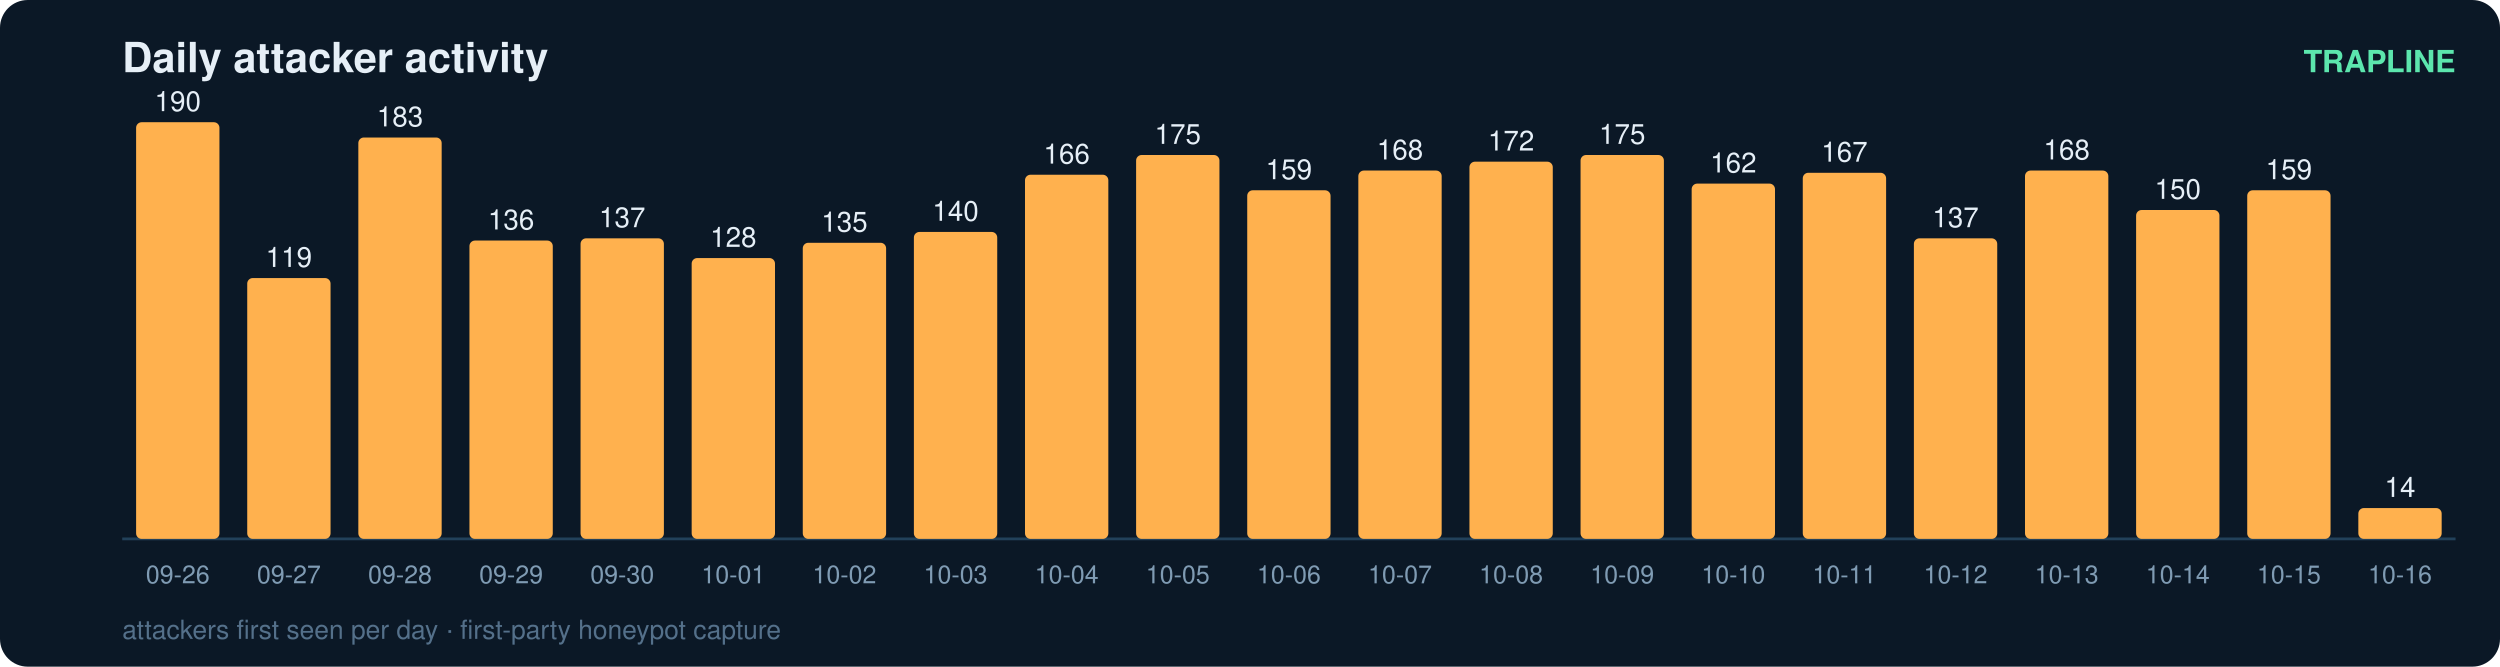
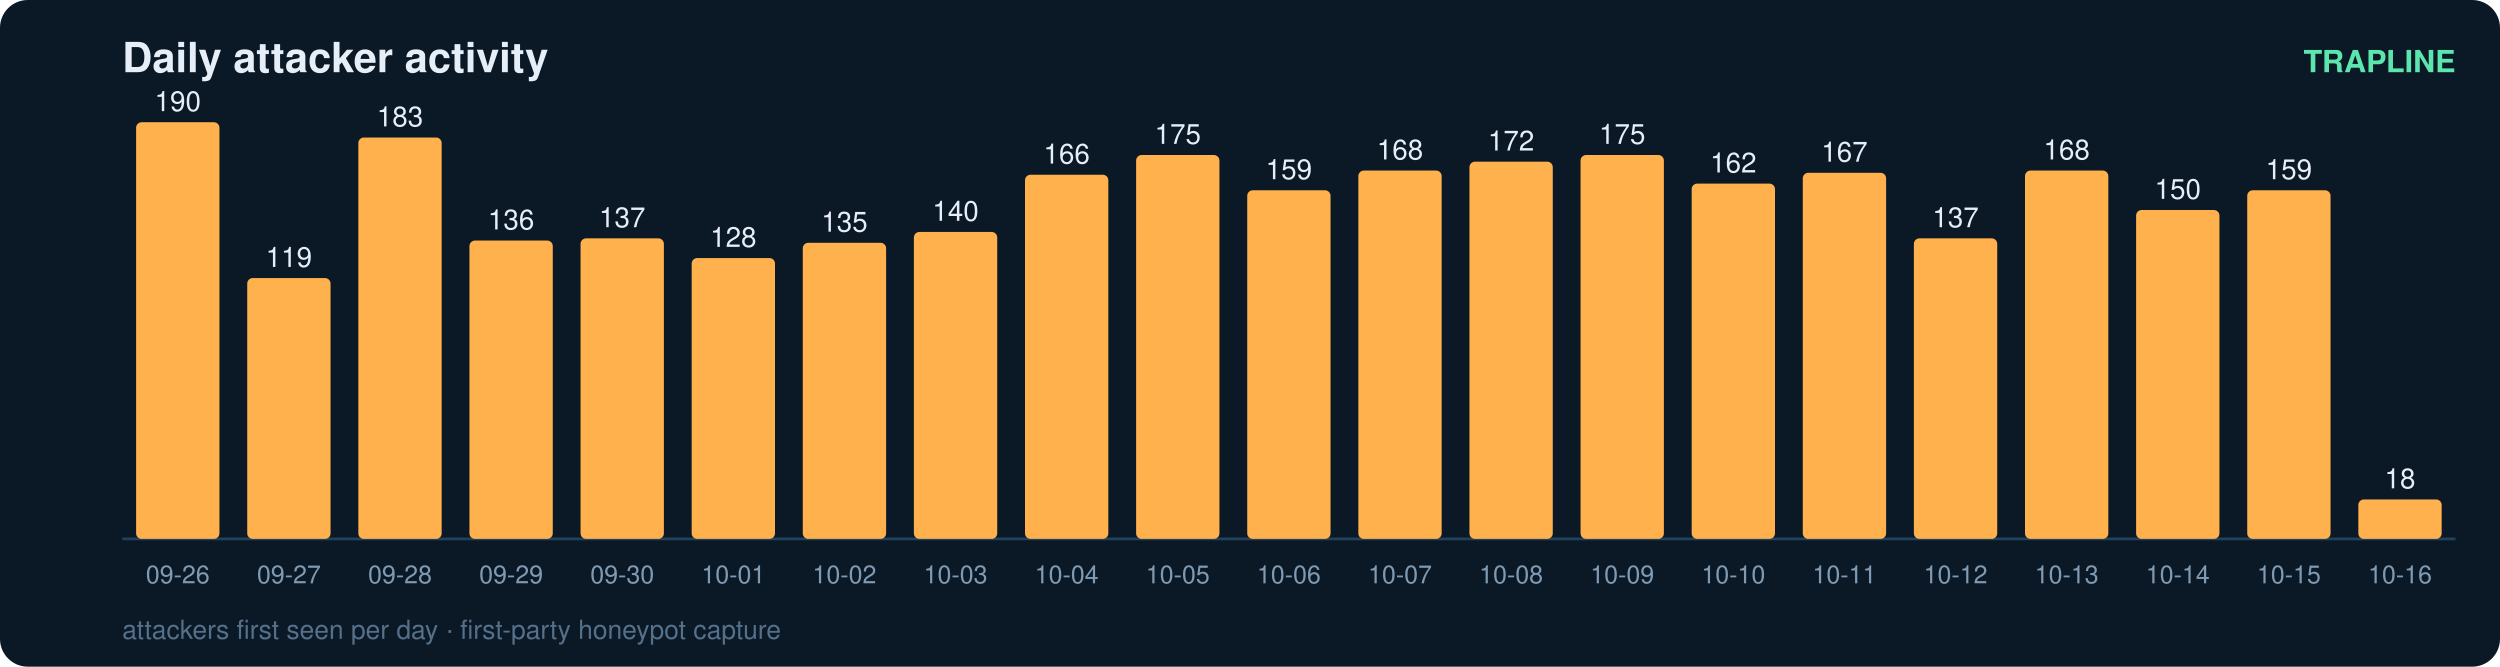
<svg xmlns="http://www.w3.org/2000/svg" width="900" height="240" viewBox="0 0 900 240" font-family="ui-sans-serif,Segoe UI,Helvetica,Arial">
  <rect width="900" height="240" rx="10" fill="#0b1826" />
  <text x="44" y="26" fill="#e6eff7" font-size="15" font-weight="700">Daily attacker activity</text>
  <text x="884" y="26" fill="#5ce6ad" font-size="11" text-anchor="end" font-weight="600">TRAPLINE</text>
  <line x1="44" y1="194" x2="884" y2="194" stroke="#22415a" stroke-width="1" />
  <rect x="49" y="44.0" width="30" height="150.0" rx="2" fill="#ffb14e" />
  <text x="64.0" y="40.0" fill="#e6eff7" font-size="10" text-anchor="middle" font-variant-numeric="tabular-nums">190</text>
  <text x="64.0" y="210.0" fill="#7f9bb3" font-size="9" text-anchor="middle">09-26</text>
  <rect x="89" y="100.1" width="30" height="93.9" rx="2" fill="#ffb14e" />
  <text x="104.0" y="96.1" fill="#e6eff7" font-size="10" text-anchor="middle" font-variant-numeric="tabular-nums">119</text>
  <text x="104.0" y="210.0" fill="#7f9bb3" font-size="9" text-anchor="middle">09-27</text>
  <rect x="129" y="49.5" width="30" height="144.5" rx="2" fill="#ffb14e" />
  <text x="144.0" y="45.5" fill="#e6eff7" font-size="10" text-anchor="middle" font-variant-numeric="tabular-nums">183</text>
  <text x="144.0" y="210.0" fill="#7f9bb3" font-size="9" text-anchor="middle">09-28</text>
  <rect x="169" y="86.6" width="30" height="107.4" rx="2" fill="#ffb14e" />
  <text x="184.0" y="82.6" fill="#e6eff7" font-size="10" text-anchor="middle" font-variant-numeric="tabular-nums">136</text>
  <text x="184.0" y="210.0" fill="#7f9bb3" font-size="9" text-anchor="middle">09-29</text>
  <rect x="209" y="85.8" width="30" height="108.2" rx="2" fill="#ffb14e" />
  <text x="224.0" y="81.8" fill="#e6eff7" font-size="10" text-anchor="middle" font-variant-numeric="tabular-nums">137</text>
  <text x="224.0" y="210.0" fill="#7f9bb3" font-size="9" text-anchor="middle">09-30</text>
  <rect x="249" y="92.9" width="30" height="101.1" rx="2" fill="#ffb14e" />
  <text x="264.0" y="88.9" fill="#e6eff7" font-size="10" text-anchor="middle" font-variant-numeric="tabular-nums">128</text>
  <text x="264.0" y="210.0" fill="#7f9bb3" font-size="9" text-anchor="middle">10-01</text>
  <rect x="289" y="87.4" width="30" height="106.6" rx="2" fill="#ffb14e" />
  <text x="304.0" y="83.4" fill="#e6eff7" font-size="10" text-anchor="middle" font-variant-numeric="tabular-nums">135</text>
  <text x="304.0" y="210.0" fill="#7f9bb3" font-size="9" text-anchor="middle">10-02</text>
  <rect x="329" y="83.5" width="30" height="110.5" rx="2" fill="#ffb14e" />
  <text x="344.0" y="79.5" fill="#e6eff7" font-size="10" text-anchor="middle" font-variant-numeric="tabular-nums">140</text>
  <text x="344.0" y="210.0" fill="#7f9bb3" font-size="9" text-anchor="middle">10-03</text>
  <rect x="369" y="62.9" width="30" height="131.1" rx="2" fill="#ffb14e" />
  <text x="384.0" y="58.9" fill="#e6eff7" font-size="10" text-anchor="middle" font-variant-numeric="tabular-nums">166</text>
  <text x="384.0" y="210.0" fill="#7f9bb3" font-size="9" text-anchor="middle">10-04</text>
  <rect x="409" y="55.8" width="30" height="138.2" rx="2" fill="#ffb14e" />
  <text x="424.0" y="51.8" fill="#e6eff7" font-size="10" text-anchor="middle" font-variant-numeric="tabular-nums">175</text>
  <text x="424.0" y="210.0" fill="#7f9bb3" font-size="9" text-anchor="middle">10-05</text>
  <rect x="449" y="68.5" width="30" height="125.5" rx="2" fill="#ffb14e" />
  <text x="464.0" y="64.5" fill="#e6eff7" font-size="10" text-anchor="middle" font-variant-numeric="tabular-nums">159</text>
  <text x="464.0" y="210.0" fill="#7f9bb3" font-size="9" text-anchor="middle">10-06</text>
  <rect x="489" y="61.4" width="30" height="132.6" rx="2" fill="#ffb14e" />
  <text x="504.0" y="57.4" fill="#e6eff7" font-size="10" text-anchor="middle" font-variant-numeric="tabular-nums">168</text>
  <text x="504.0" y="210.0" fill="#7f9bb3" font-size="9" text-anchor="middle">10-07</text>
  <rect x="529" y="58.2" width="30" height="135.8" rx="2" fill="#ffb14e" />
  <text x="544.0" y="54.2" fill="#e6eff7" font-size="10" text-anchor="middle" font-variant-numeric="tabular-nums">172</text>
  <text x="544.0" y="210.0" fill="#7f9bb3" font-size="9" text-anchor="middle">10-08</text>
  <rect x="569" y="55.8" width="30" height="138.2" rx="2" fill="#ffb14e" />
  <text x="584.0" y="51.8" fill="#e6eff7" font-size="10" text-anchor="middle" font-variant-numeric="tabular-nums">175</text>
  <text x="584.0" y="210.0" fill="#7f9bb3" font-size="9" text-anchor="middle">10-09</text>
  <rect x="609" y="66.1" width="30" height="127.9" rx="2" fill="#ffb14e" />
  <text x="624.0" y="62.1" fill="#e6eff7" font-size="10" text-anchor="middle" font-variant-numeric="tabular-nums">162</text>
  <text x="624.0" y="210.0" fill="#7f9bb3" font-size="9" text-anchor="middle">10-10</text>
  <rect x="649" y="62.2" width="30" height="131.8" rx="2" fill="#ffb14e" />
  <text x="664.0" y="58.2" fill="#e6eff7" font-size="10" text-anchor="middle" font-variant-numeric="tabular-nums">167</text>
  <text x="664.0" y="210.0" fill="#7f9bb3" font-size="9" text-anchor="middle">10-11</text>
  <rect x="689" y="85.8" width="30" height="108.2" rx="2" fill="#ffb14e" />
  <text x="704.0" y="81.8" fill="#e6eff7" font-size="10" text-anchor="middle" font-variant-numeric="tabular-nums">137</text>
  <text x="704.0" y="210.0" fill="#7f9bb3" font-size="9" text-anchor="middle">10-12</text>
  <rect x="729" y="61.4" width="30" height="132.6" rx="2" fill="#ffb14e" />
  <text x="744.0" y="57.4" fill="#e6eff7" font-size="10" text-anchor="middle" font-variant-numeric="tabular-nums">168</text>
  <text x="744.0" y="210.0" fill="#7f9bb3" font-size="9" text-anchor="middle">10-13</text>
  <rect x="769" y="75.6" width="30" height="118.4" rx="2" fill="#ffb14e" />
  <text x="784.0" y="71.6" fill="#e6eff7" font-size="10" text-anchor="middle" font-variant-numeric="tabular-nums">150</text>
  <text x="784.0" y="210.0" fill="#7f9bb3" font-size="9" text-anchor="middle">10-14</text>
  <rect x="809" y="68.5" width="30" height="125.5" rx="2" fill="#ffb14e" />
  <text x="824.0" y="64.5" fill="#e6eff7" font-size="10" text-anchor="middle" font-variant-numeric="tabular-nums">159</text>
  <text x="824.0" y="210.0" fill="#7f9bb3" font-size="9" text-anchor="middle">10-15</text>
-   <rect x="849" y="182.9" width="30" height="11.1" rx="2" fill="#ffb14e" />
-   <text x="864.0" y="178.9" fill="#e6eff7" font-size="10" text-anchor="middle" font-variant-numeric="tabular-nums">14</text>
+   <rect x="849" y="179.8" width="30" height="14.2" rx="2" fill="#ffb14e" />
+   <text x="864.0" y="175.8" fill="#e6eff7" font-size="10" text-anchor="middle" font-variant-numeric="tabular-nums">18</text>
  <text x="864.0" y="210.0" fill="#7f9bb3" font-size="9" text-anchor="middle">10-16</text>
  <text x="44" y="230" fill="#54708a" font-size="9.5">attackers first seen per day · first-party honeypot capture</text>
</svg>
